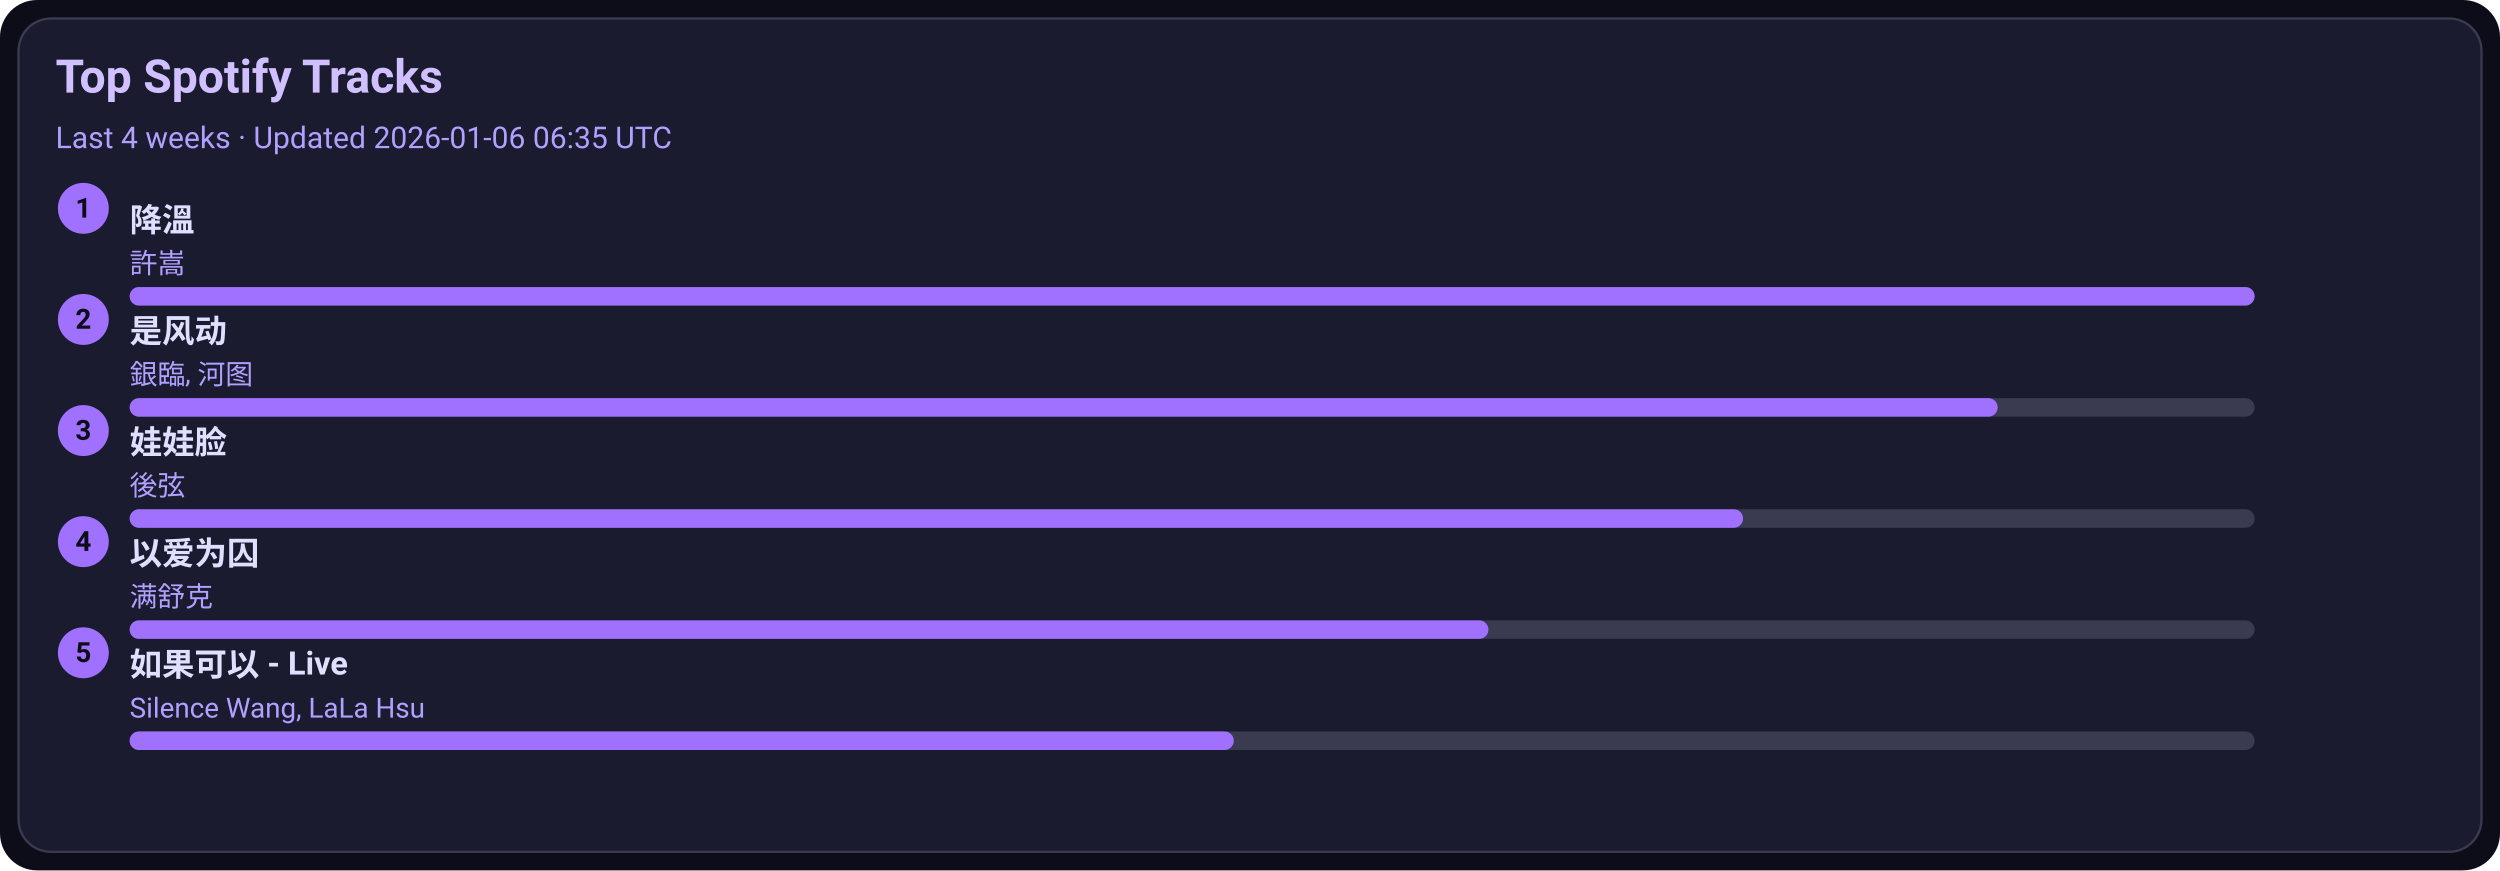
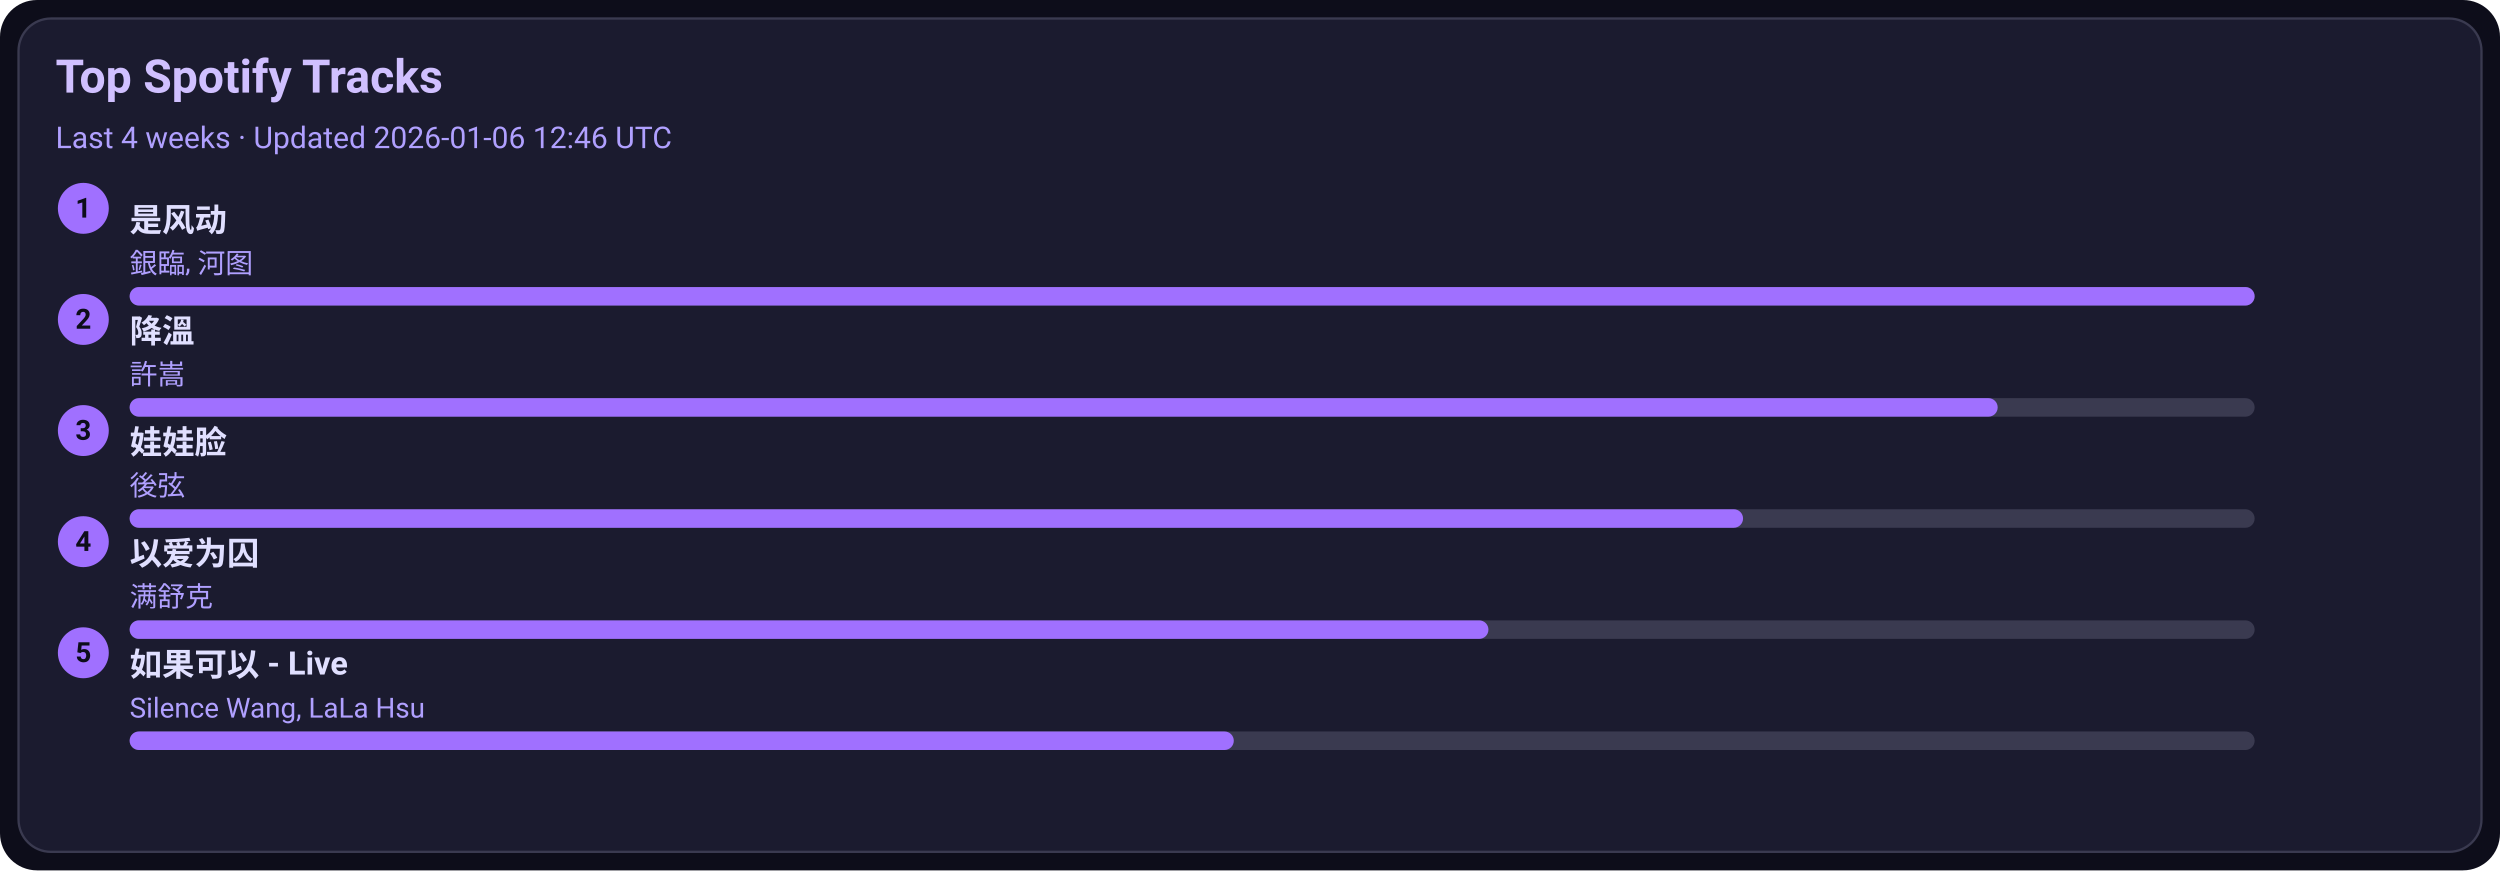
<svg xmlns="http://www.w3.org/2000/svg" width="1080" height="376" viewBox="0 0 1080 376">
  <style>text{font-family:-apple-system,BlinkMacSystemFont,Segoe UI,Roboto,Ubuntu,Helvetica Neue,Arial,Noto Sans,sans-serif}</style>
  <rect width="1080" height="376" rx="16" fill="#0d0d1a" />
  <rect x="8" y="8" width="1064" height="360" rx="14" fill="#1b1b2f" stroke="#3a3a50" />
  <text x="24" y="40" font-size="20" fill="#d0c0ff" font-weight="600">Top Spotify Tracks</text>
-   <text x="24" y="64" font-size="13" fill="#b0a0ff">Last 4 weeks · Updated 2026-01-06 06:35 UTC</text>
+   <text x="24" y="64" font-size="13" fill="#b0a0ff">Last 4 weeks · Updated 2026-01-06 12:46 UTC</text>
  <circle cx="36" cy="90" r="11" fill="#a070ff" />
  <text x="36" y="94" text-anchor="middle" font-size="12" fill="#0d0d1a" font-weight="700">1</text>
-   <a href="https://open.spotify.com/track/2q9uhrOfyOnBa3oWR1PfYT" target="_blank" rel="noopener noreferrer">
-     <text x="56" y="100" font-size="14" fill="#e0dfff" font-weight="600">降溫</text>
+   <a href="https://open.spotify.com/track/3lePQ8c4jq7bTePsXEmslh" target="_blank" rel="noopener noreferrer">
+     <text x="56" y="100" font-size="14" fill="#e0dfff" font-weight="600">是风动</text>
  </a>
-   <text x="56" y="118" font-size="12" fill="#b0a0ff">許嵩</text>
+   <text x="56" y="118" font-size="12" fill="#b0a0ff">銀臨, 河图</text>
  <rect x="56" y="124" width="918" height="8" rx="4" fill="#3a3a50" />
  <rect x="56" y="124" width="918" height="8" rx="4" fill="#a070ff" />
  <circle cx="36" cy="138" r="11" fill="#a070ff" />
  <text x="36" y="142" text-anchor="middle" font-size="12" fill="#0d0d1a" font-weight="700">2</text>
-   <a href="https://open.spotify.com/track/3lePQ8c4jq7bTePsXEmslh" target="_blank" rel="noopener noreferrer">
-     <text x="56" y="148" font-size="14" fill="#e0dfff" font-weight="600">是风动</text>
+   <a href="https://open.spotify.com/track/2q9uhrOfyOnBa3oWR1PfYT" target="_blank" rel="noopener noreferrer">
+     <text x="56" y="148" font-size="14" fill="#e0dfff" font-weight="600">降溫</text>
  </a>
-   <text x="56" y="166" font-size="12" fill="#b0a0ff">銀臨, 河图</text>
+   <text x="56" y="166" font-size="12" fill="#b0a0ff">許嵩</text>
  <rect x="56" y="172" width="918" height="8" rx="4" fill="#3a3a50" />
  <rect x="56" y="172" width="807" height="8" rx="4" fill="#a070ff" />
  <circle cx="36" cy="186" r="11" fill="#a070ff" />
  <text x="36" y="190" text-anchor="middle" font-size="12" fill="#0d0d1a" font-weight="700">3</text>
  <a href="https://open.spotify.com/track/08ouEICweFmqfgPJnRIQkE" target="_blank" rel="noopener noreferrer">
    <text x="56" y="196" font-size="14" fill="#e0dfff" font-weight="600">娃娃脸</text>
  </a>
  <text x="56" y="214" font-size="12" fill="#b0a0ff">後弦</text>
  <rect x="56" y="220" width="918" height="8" rx="4" fill="#3a3a50" />
  <rect x="56" y="220" width="697" height="8" rx="4" fill="#a070ff" />
  <circle cx="36" cy="234" r="11" fill="#a070ff" />
  <text x="36" y="238" text-anchor="middle" font-size="12" fill="#0d0d1a" font-weight="700">4</text>
  <a href="https://open.spotify.com/track/0RW2LEfGQK5BaIho6sSLqf" target="_blank" rel="noopener noreferrer">
    <text x="56" y="244" font-size="14" fill="#e0dfff" font-weight="600">以爱为囚</text>
  </a>
  <text x="56" y="262" font-size="12" fill="#b0a0ff">满舒克</text>
  <rect x="56" y="268" width="918" height="8" rx="4" fill="#3a3a50" />
  <rect x="56" y="268" width="587" height="8" rx="4" fill="#a070ff" />
  <circle cx="36" cy="282" r="11" fill="#a070ff" />
  <text x="36" y="286" text-anchor="middle" font-size="12" fill="#0d0d1a" font-weight="700">5</text>
  <a href="https://open.spotify.com/track/6IF65dJzfmPcX7jwDegwoo" target="_blank" rel="noopener noreferrer">
    <text x="56" y="292" font-size="14" fill="#e0dfff" font-weight="600">如果可以 - Live</text>
  </a>
  <text x="56" y="310" font-size="12" fill="#b0a0ff">Silence Wang, LaLa Hsu</text>
  <rect x="56" y="316" width="918" height="8" rx="4" fill="#3a3a50" />
  <rect x="56" y="316" width="477" height="8" rx="4" fill="#a070ff" />
</svg>
